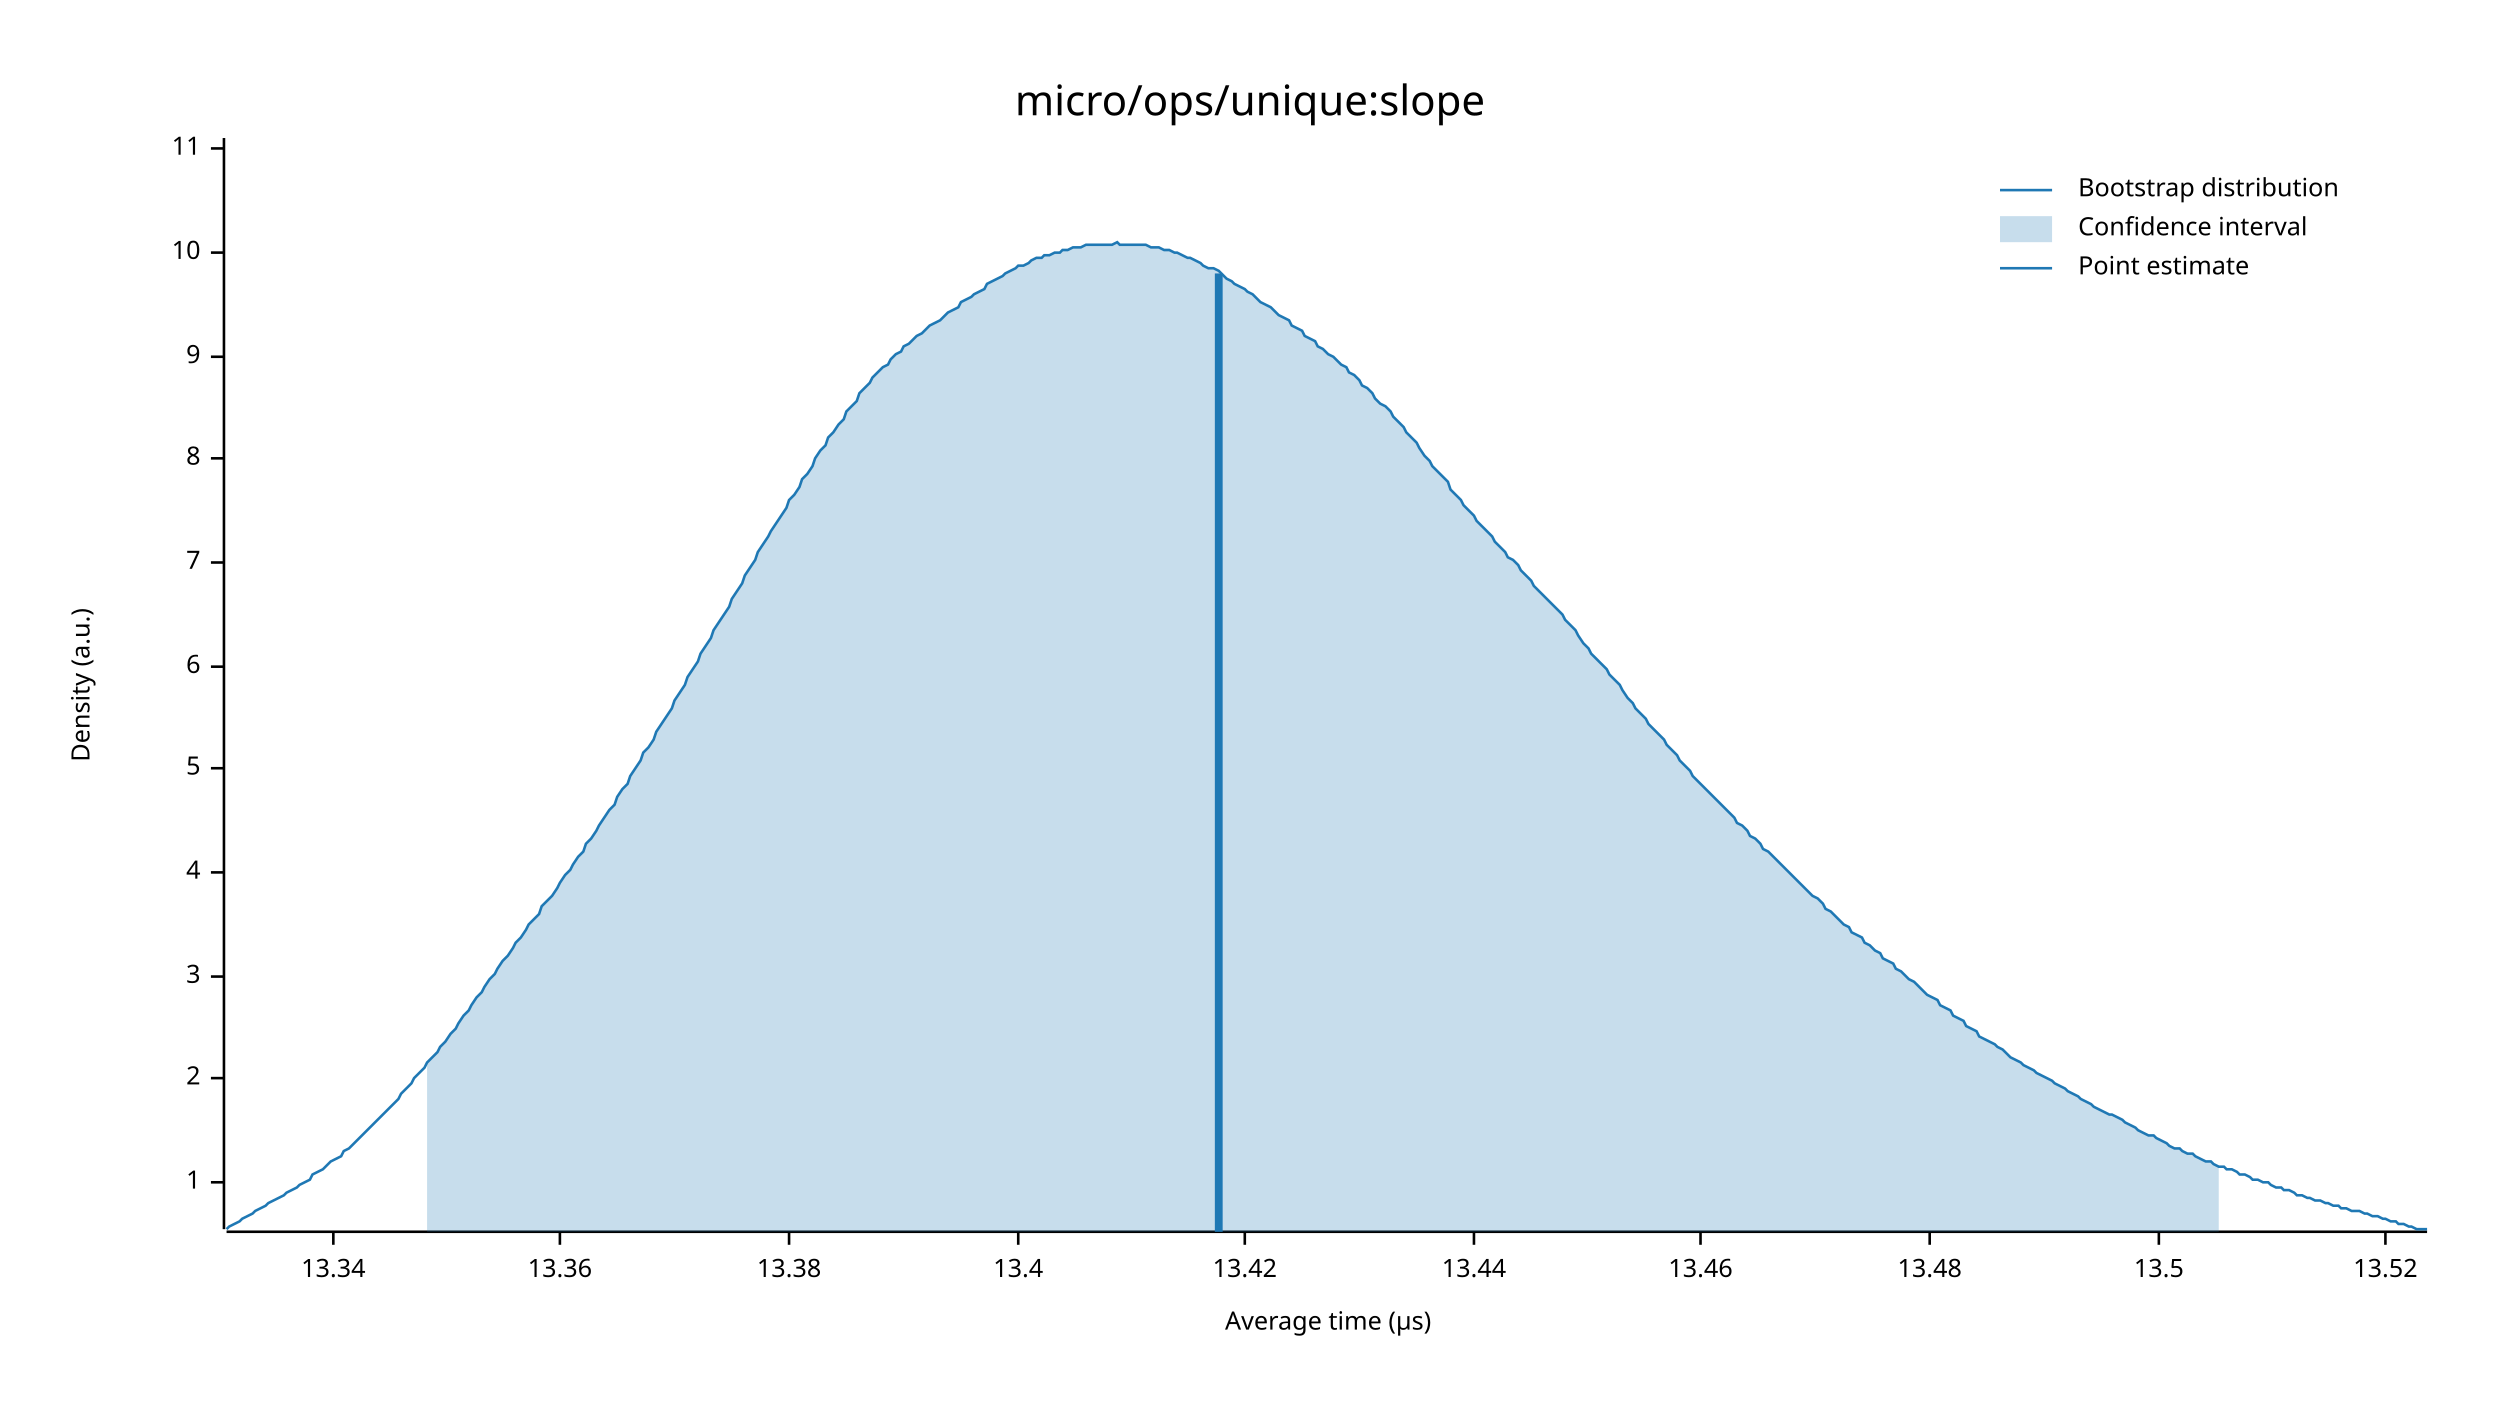
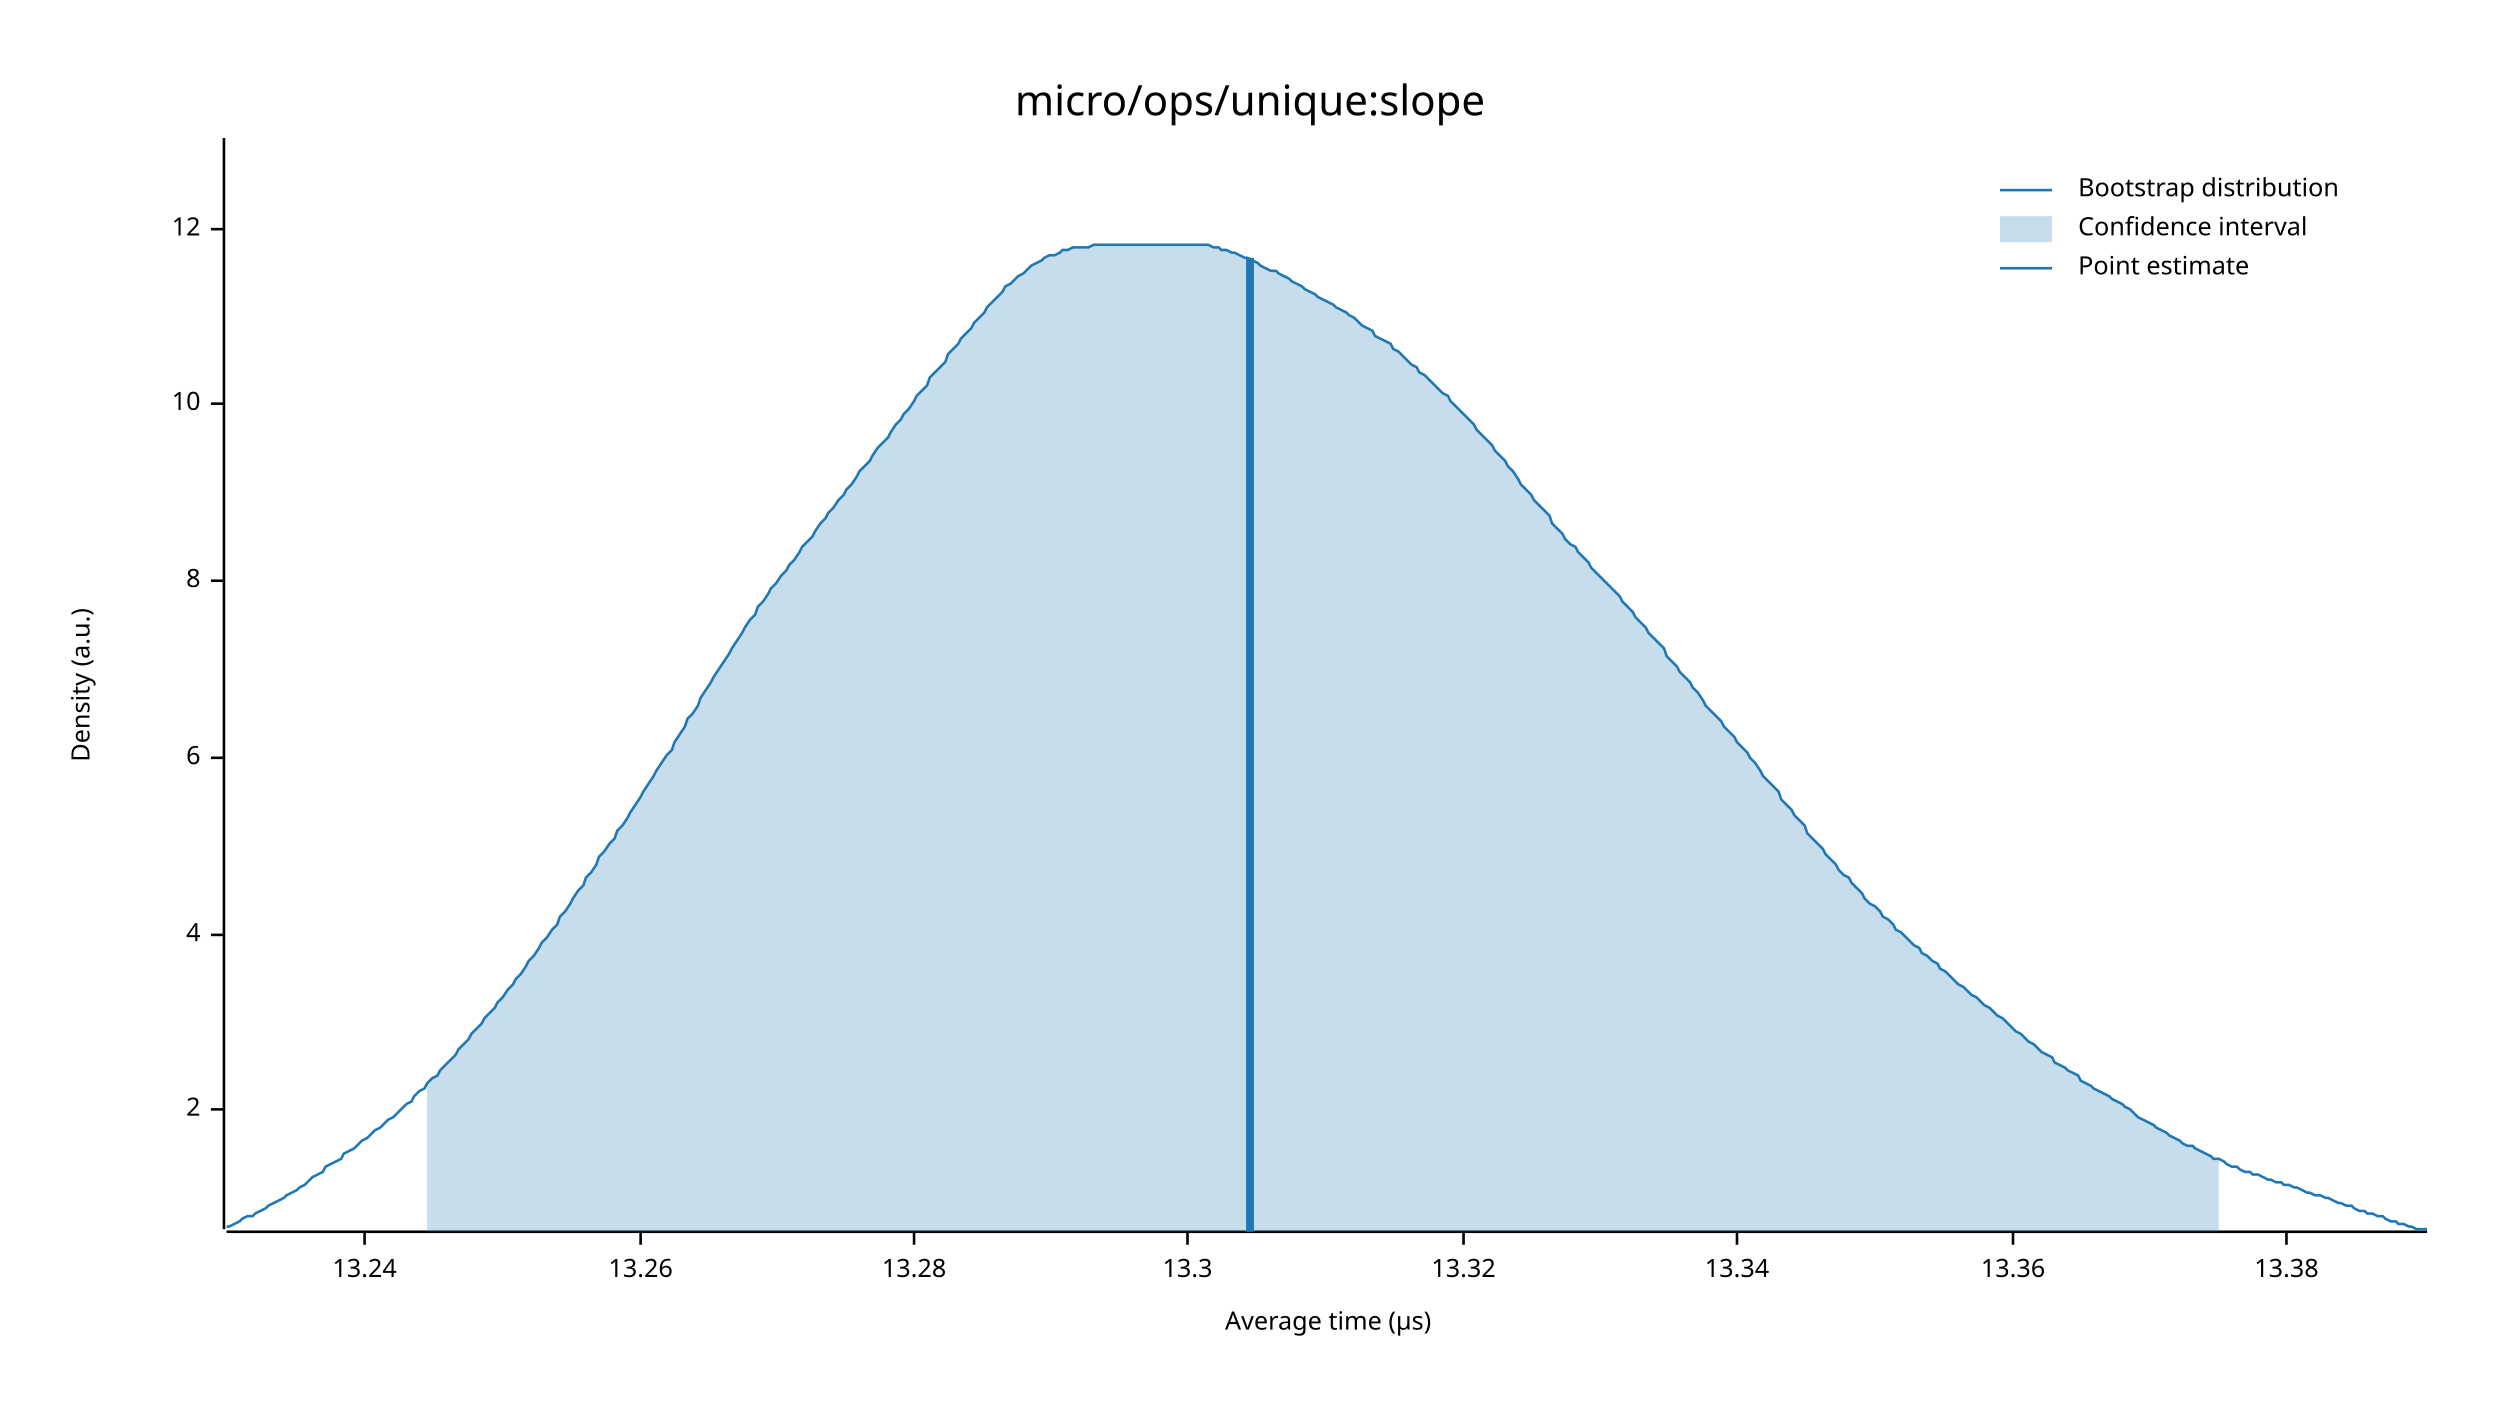
<svg xmlns="http://www.w3.org/2000/svg" width="960" height="540" viewBox="0 0 960 540">
  <text x="480" y="32" dy="0.76em" text-anchor="middle" font-family="sans-serif" font-size="16.129" opacity="1" fill="#000000">
micro/ops/unique:slope
</text>
  <text x="27" y="263" dy="0.76em" text-anchor="middle" font-family="sans-serif" font-size="9.677" opacity="1" fill="#000000" transform="rotate(270, 27, 263)">
Density (a.u.)
</text>
  <text x="510" y="513" dy="-0.5ex" text-anchor="middle" font-family="sans-serif" font-size="9.677" opacity="1" fill="#000000">
Average time (µs)
</text>
  <polyline fill="none" opacity="1" stroke="#000000" stroke-width="1" points="86,53 86,472 " />
-   <text x="77" y="454" dy="0.5ex" text-anchor="end" font-family="sans-serif" font-size="9.677" opacity="1" fill="#000000">
- 1
- </text>
-   <polyline fill="none" opacity="1" stroke="#000000" stroke-width="1" points="81,454 86,454 " />
-   <text x="77" y="414" dy="0.5ex" text-anchor="end" font-family="sans-serif" font-size="9.677" opacity="1" fill="#000000">
+   <text x="77" y="426" dy="0.5ex" text-anchor="end" font-family="sans-serif" font-size="9.677" opacity="1" fill="#000000">
2
</text>
-   <polyline fill="none" opacity="1" stroke="#000000" stroke-width="1" points="81,414 86,414 " />
-   <text x="77" y="375" dy="0.5ex" text-anchor="end" font-family="sans-serif" font-size="9.677" opacity="1" fill="#000000">
- 3
- </text>
-   <polyline fill="none" opacity="1" stroke="#000000" stroke-width="1" points="81,375 86,375 " />
-   <text x="77" y="335" dy="0.5ex" text-anchor="end" font-family="sans-serif" font-size="9.677" opacity="1" fill="#000000">
+   <polyline fill="none" opacity="1" stroke="#000000" stroke-width="1" points="81,426 86,426 " />
+   <text x="77" y="359" dy="0.5ex" text-anchor="end" font-family="sans-serif" font-size="9.677" opacity="1" fill="#000000">
4
</text>
-   <polyline fill="none" opacity="1" stroke="#000000" stroke-width="1" points="81,335 86,335 " />
-   <text x="77" y="295" dy="0.5ex" text-anchor="end" font-family="sans-serif" font-size="9.677" opacity="1" fill="#000000">
- 5
- </text>
-   <polyline fill="none" opacity="1" stroke="#000000" stroke-width="1" points="81,295 86,295 " />
-   <text x="77" y="256" dy="0.5ex" text-anchor="end" font-family="sans-serif" font-size="9.677" opacity="1" fill="#000000">
+   <polyline fill="none" opacity="1" stroke="#000000" stroke-width="1" points="81,359 86,359 " />
+   <text x="77" y="291" dy="0.5ex" text-anchor="end" font-family="sans-serif" font-size="9.677" opacity="1" fill="#000000">
6
</text>
-   <polyline fill="none" opacity="1" stroke="#000000" stroke-width="1" points="81,256 86,256 " />
-   <text x="77" y="216" dy="0.5ex" text-anchor="end" font-family="sans-serif" font-size="9.677" opacity="1" fill="#000000">
- 7
- </text>
-   <polyline fill="none" opacity="1" stroke="#000000" stroke-width="1" points="81,216 86,216 " />
-   <text x="77" y="176" dy="0.5ex" text-anchor="end" font-family="sans-serif" font-size="9.677" opacity="1" fill="#000000">
+   <polyline fill="none" opacity="1" stroke="#000000" stroke-width="1" points="81,291 86,291 " />
+   <text x="77" y="223" dy="0.5ex" text-anchor="end" font-family="sans-serif" font-size="9.677" opacity="1" fill="#000000">
8
</text>
-   <polyline fill="none" opacity="1" stroke="#000000" stroke-width="1" points="81,176 86,176 " />
-   <text x="77" y="137" dy="0.5ex" text-anchor="end" font-family="sans-serif" font-size="9.677" opacity="1" fill="#000000">
- 9
- </text>
-   <polyline fill="none" opacity="1" stroke="#000000" stroke-width="1" points="81,137 86,137 " />
-   <text x="77" y="97" dy="0.5ex" text-anchor="end" font-family="sans-serif" font-size="9.677" opacity="1" fill="#000000">
+   <polyline fill="none" opacity="1" stroke="#000000" stroke-width="1" points="81,223 86,223 " />
+   <text x="77" y="155" dy="0.5ex" text-anchor="end" font-family="sans-serif" font-size="9.677" opacity="1" fill="#000000">
10
</text>
-   <polyline fill="none" opacity="1" stroke="#000000" stroke-width="1" points="81,97 86,97 " />
-   <text x="77" y="57" dy="0.5ex" text-anchor="end" font-family="sans-serif" font-size="9.677" opacity="1" fill="#000000">
- 11
+   <polyline fill="none" opacity="1" stroke="#000000" stroke-width="1" points="81,155 86,155 " />
+   <text x="77" y="88" dy="0.5ex" text-anchor="end" font-family="sans-serif" font-size="9.677" opacity="1" fill="#000000">
+ 12
</text>
-   <polyline fill="none" opacity="1" stroke="#000000" stroke-width="1" points="81,57 86,57 " />
+   <polyline fill="none" opacity="1" stroke="#000000" stroke-width="1" points="81,88 86,88 " />
  <polyline fill="none" opacity="1" stroke="#000000" stroke-width="1" points="87,473 932,473 " />
-   <text x="128" y="483" dy="0.76em" text-anchor="middle" font-family="sans-serif" font-size="9.677" opacity="1" fill="#000000">
+   <text x="140" y="483" dy="0.76em" text-anchor="middle" font-family="sans-serif" font-size="9.677" opacity="1" fill="#000000">
+ 13.24
+ </text>
+   <polyline fill="none" opacity="1" stroke="#000000" stroke-width="1" points="140,473 140,478 " />
+   <text x="246" y="483" dy="0.76em" text-anchor="middle" font-family="sans-serif" font-size="9.677" opacity="1" fill="#000000">
+ 13.26
+ </text>
+   <polyline fill="none" opacity="1" stroke="#000000" stroke-width="1" points="246,473 246,478 " />
+   <text x="351" y="483" dy="0.76em" text-anchor="middle" font-family="sans-serif" font-size="9.677" opacity="1" fill="#000000">
+ 13.28
+ </text>
+   <polyline fill="none" opacity="1" stroke="#000000" stroke-width="1" points="351,473 351,478 " />
+   <text x="456" y="483" dy="0.76em" text-anchor="middle" font-family="sans-serif" font-size="9.677" opacity="1" fill="#000000">
+ 13.3
+ </text>
+   <polyline fill="none" opacity="1" stroke="#000000" stroke-width="1" points="456,473 456,478 " />
+   <text x="562" y="483" dy="0.76em" text-anchor="middle" font-family="sans-serif" font-size="9.677" opacity="1" fill="#000000">
+ 13.32
+ </text>
+   <polyline fill="none" opacity="1" stroke="#000000" stroke-width="1" points="562,473 562,478 " />
+   <text x="667" y="483" dy="0.76em" text-anchor="middle" font-family="sans-serif" font-size="9.677" opacity="1" fill="#000000">
13.34
</text>
-   <polyline fill="none" opacity="1" stroke="#000000" stroke-width="1" points="128,473 128,478 " />
-   <text x="215" y="483" dy="0.76em" text-anchor="middle" font-family="sans-serif" font-size="9.677" opacity="1" fill="#000000">
+   <polyline fill="none" opacity="1" stroke="#000000" stroke-width="1" points="667,473 667,478 " />
+   <text x="773" y="483" dy="0.76em" text-anchor="middle" font-family="sans-serif" font-size="9.677" opacity="1" fill="#000000">
13.36
</text>
-   <polyline fill="none" opacity="1" stroke="#000000" stroke-width="1" points="215,473 215,478 " />
-   <text x="303" y="483" dy="0.76em" text-anchor="middle" font-family="sans-serif" font-size="9.677" opacity="1" fill="#000000">
+   <polyline fill="none" opacity="1" stroke="#000000" stroke-width="1" points="773,473 773,478 " />
+   <text x="878" y="483" dy="0.76em" text-anchor="middle" font-family="sans-serif" font-size="9.677" opacity="1" fill="#000000">
13.38
</text>
-   <polyline fill="none" opacity="1" stroke="#000000" stroke-width="1" points="303,473 303,478 " />
-   <text x="391" y="483" dy="0.76em" text-anchor="middle" font-family="sans-serif" font-size="9.677" opacity="1" fill="#000000">
- 13.4
- </text>
-   <polyline fill="none" opacity="1" stroke="#000000" stroke-width="1" points="391,473 391,478 " />
-   <text x="478" y="483" dy="0.76em" text-anchor="middle" font-family="sans-serif" font-size="9.677" opacity="1" fill="#000000">
- 13.42
- </text>
-   <polyline fill="none" opacity="1" stroke="#000000" stroke-width="1" points="478,473 478,478 " />
-   <text x="566" y="483" dy="0.76em" text-anchor="middle" font-family="sans-serif" font-size="9.677" opacity="1" fill="#000000">
- 13.44
- </text>
-   <polyline fill="none" opacity="1" stroke="#000000" stroke-width="1" points="566,473 566,478 " />
-   <text x="653" y="483" dy="0.76em" text-anchor="middle" font-family="sans-serif" font-size="9.677" opacity="1" fill="#000000">
- 13.46
- </text>
-   <polyline fill="none" opacity="1" stroke="#000000" stroke-width="1" points="653,473 653,478 " />
-   <text x="741" y="483" dy="0.76em" text-anchor="middle" font-family="sans-serif" font-size="9.677" opacity="1" fill="#000000">
- 13.48
- </text>
-   <polyline fill="none" opacity="1" stroke="#000000" stroke-width="1" points="741,473 741,478 " />
-   <text x="829" y="483" dy="0.76em" text-anchor="middle" font-family="sans-serif" font-size="9.677" opacity="1" fill="#000000">
- 13.5
- </text>
-   <polyline fill="none" opacity="1" stroke="#000000" stroke-width="1" points="829,473 829,478 " />
-   <text x="916" y="483" dy="0.76em" text-anchor="middle" font-family="sans-serif" font-size="9.677" opacity="1" fill="#000000">
- 13.52
- </text>
-   <polyline fill="none" opacity="1" stroke="#000000" stroke-width="1" points="916,473 916,478 " />
-   <polyline fill="none" opacity="1" stroke="#1F78B4" stroke-width="1" points="87,472 88,471 90,470 92,469 93,468 95,467 97,466 98,465 100,464 102,463 103,462 105,461 107,460 109,459 110,458 112,457 114,456 115,455 117,454 119,453 120,451 122,450 124,449 125,448 127,446 129,445 131,444 132,442 134,441 136,439 137,438 139,436 141,434 142,433 144,431 146,429 147,428 149,426 151,424 153,422 154,420 156,418 158,416 159,414 161,412 163,410 164,408 166,406 168,404 169,402 171,400 173,397 175,395 176,393 178,390 180,388 181,386 183,383 185,381 186,379 188,376 190,374 191,372 193,369 195,367 197,364 198,362 200,360 202,357 203,355 205,353 207,351 208,348 210,346 212,344 214,341 215,339 217,336 219,334 220,332 222,329 224,327 225,324 227,322 229,319 230,317 232,314 234,311 236,309 237,306 239,303 241,301 242,298 244,295 246,292 247,289 249,287 251,284 252,281 254,278 256,275 258,272 259,269 261,266 263,263 264,260 266,257 268,254 269,251 271,248 273,245 274,242 276,239 278,236 280,233 281,230 283,227 285,224 286,221 288,218 290,215 291,212 293,209 295,206 296,204 298,201 300,198 302,195 303,192 305,190 307,187 308,184 310,182 312,179 313,176 315,173 317,171 318,168 320,166 322,163 324,161 325,158 327,156 329,154 330,151 332,149 334,147 335,145 337,143 339,141 341,140 342,138 344,136 346,135 347,133 349,132 351,130 352,129 354,128 356,126 357,125 359,124 361,123 363,121 364,120 366,119 368,118 369,116 371,115 373,114 374,113 376,112 378,111 379,109 381,108 383,107 385,106 386,105 388,104 390,103 391,102 393,102 395,101 396,100 398,99 400,99 401,98 403,98 405,97 407,97 408,96 410,96 412,95 413,95 415,95 417,94 418,94 420,94 422,94 423,94 425,94 427,94 429,93 430,94 432,94 434,94 435,94 437,94 439,94 440,94 442,95 444,95 445,95 447,96 449,96 451,97 452,97 454,98 456,99 457,99 459,100 461,101 462,102 464,103 466,103 468,104 469,105 471,107 473,108 474,109 476,110 478,111 479,112 481,113 483,115 484,116 486,117 488,118 490,120 491,121 493,122 495,123 496,125 498,126 500,127 501,129 503,130 505,131 506,133 508,134 510,136 512,137 513,138 515,140 517,141 518,143 520,144 522,146 523,148 525,149 527,151 528,153 530,155 532,156 534,158 535,160 537,162 539,164 540,166 542,168 544,170 545,172 547,175 549,177 550,179 552,181 554,183 556,185 557,188 559,190 561,192 562,194 564,196 566,198 567,200 569,202 571,204 573,206 574,208 576,210 578,212 579,214 581,215 583,217 584,219 586,221 588,223 589,225 591,227 593,229 595,231 596,232 598,234 600,236 601,238 603,240 605,242 606,244 608,247 610,249 611,251 613,253 615,255 617,257 618,259 620,261 622,263 623,265 625,268 627,270 628,272 630,274 632,276 633,278 635,280 637,282 639,284 640,286 642,288 644,290 645,292 647,294 649,296 650,298 652,300 654,302 655,303 657,305 659,307 661,309 662,310 664,312 666,314 667,316 669,317 671,319 672,321 674,322 676,324 677,326 679,327 681,329 683,331 684,332 686,334 688,336 689,337 691,339 693,341 694,342 696,344 698,345 700,347 701,349 703,350 705,352 706,353 708,355 710,356 711,358 713,359 715,360 716,362 718,363 720,365 722,366 723,368 725,369 727,370 728,372 730,373 732,375 733,376 735,377 737,379 738,380 740,382 742,383 744,384 745,386 747,387 749,388 750,390 752,391 754,392 755,394 757,395 759,396 760,398 762,399 764,400 766,401 767,402 769,403 771,405 772,406 774,407 776,408 777,409 779,410 781,411 782,412 784,413 786,414 788,415 789,416 791,417 793,418 794,419 796,420 798,421 799,422 801,423 803,424 804,425 806,426 808,427 810,428 811,428 813,429 815,430 816,431 818,432 820,433 821,434 823,435 825,436 827,436 828,437 830,438 832,439 833,440 835,441 837,441 838,442 840,443 842,443 843,444 845,445 847,446 849,446 850,447 852,448 854,448 855,449 857,449 859,450 860,451 862,451 864,452 865,453 867,453 869,454 871,454 872,455 874,456 876,456 877,457 879,457 881,458 882,459 884,459 886,460 887,460 889,461 891,461 893,462 894,462 896,463 898,463 899,464 901,464 903,465 904,465 906,465 908,466 909,466 911,467 913,467 915,468 916,468 918,469 920,469 921,470 923,470 925,471 926,471 928,472 930,472 932,472 " />
-   <polygon opacity="0.25" fill="#1F78B4" points="164,408 166,406 168,404 169,402 171,400 173,397 175,395 176,393 178,390 180,388 181,386 183,383 185,381 186,379 188,376 190,374 191,372 193,369 195,367 197,364 198,362 200,360 202,357 203,355 205,353 207,351 208,348 210,346 212,344 214,341 215,339 217,336 219,334 220,332 222,329 224,327 225,324 227,322 229,319 230,317 232,314 234,311 236,309 237,306 239,303 241,301 242,298 244,295 246,292 247,289 249,287 251,284 252,281 254,278 256,275 258,272 259,269 261,266 263,263 264,260 266,257 268,254 269,251 271,248 273,245 274,242 276,239 278,236 280,233 281,230 283,227 285,224 286,221 288,218 290,215 291,212 293,209 295,206 296,204 298,201 300,198 302,195 303,192 305,190 307,187 308,184 310,182 312,179 313,176 315,173 317,171 318,168 320,166 322,163 324,161 325,158 327,156 329,154 330,151 332,149 334,147 335,145 337,143 339,141 341,140 342,138 344,136 346,135 347,133 349,132 351,130 352,129 354,128 356,126 357,125 359,124 361,123 363,121 364,120 366,119 368,118 369,116 371,115 373,114 374,113 376,112 378,111 379,109 381,108 383,107 385,106 386,105 388,104 390,103 391,102 393,102 395,101 396,100 398,99 400,99 401,98 403,98 405,97 407,97 408,96 410,96 412,95 413,95 415,95 417,94 418,94 420,94 422,94 423,94 425,94 427,94 429,93 430,94 432,94 434,94 435,94 437,94 439,94 440,94 442,95 444,95 445,95 447,96 449,96 451,97 452,97 454,98 456,99 457,99 459,100 461,101 462,102 464,103 466,103 468,104 469,105 471,107 473,108 474,109 476,110 478,111 479,112 481,113 483,115 484,116 486,117 488,118 490,120 491,121 493,122 495,123 496,125 498,126 500,127 501,129 503,130 505,131 506,133 508,134 510,136 512,137 513,138 515,140 517,141 518,143 520,144 522,146 523,148 525,149 527,151 528,153 530,155 532,156 534,158 535,160 537,162 539,164 540,166 542,168 544,170 545,172 547,175 549,177 550,179 552,181 554,183 556,185 557,188 559,190 561,192 562,194 564,196 566,198 567,200 569,202 571,204 573,206 574,208 576,210 578,212 579,214 581,215 583,217 584,219 586,221 588,223 589,225 591,227 593,229 595,231 596,232 598,234 600,236 601,238 603,240 605,242 606,244 608,247 610,249 611,251 613,253 615,255 617,257 618,259 620,261 622,263 623,265 625,268 627,270 628,272 630,274 632,276 633,278 635,280 637,282 639,284 640,286 642,288 644,290 645,292 647,294 649,296 650,298 652,300 654,302 655,303 657,305 659,307 661,309 662,310 664,312 666,314 667,316 669,317 671,319 672,321 674,322 676,324 677,326 679,327 681,329 683,331 684,332 686,334 688,336 689,337 691,339 693,341 694,342 696,344 698,345 700,347 701,349 703,350 705,352 706,353 708,355 710,356 711,358 713,359 715,360 716,362 718,363 720,365 722,366 723,368 725,369 727,370 728,372 730,373 732,375 733,376 735,377 737,379 738,380 740,382 742,383 744,384 745,386 747,387 749,388 750,390 752,391 754,392 755,394 757,395 759,396 760,398 762,399 764,400 766,401 767,402 769,403 771,405 772,406 774,407 776,408 777,409 779,410 781,411 782,412 784,413 786,414 788,415 789,416 791,417 793,418 794,419 796,420 798,421 799,422 801,423 803,424 804,425 806,426 808,427 810,428 811,428 813,429 815,430 816,431 818,432 820,433 821,434 823,435 825,436 827,436 828,437 830,438 832,439 833,440 835,441 837,441 838,442 840,443 842,443 843,444 845,445 847,446 849,446 850,447 852,448 852,473 164,473 " />
-   <polyline fill="none" opacity="1" stroke="#1F78B4" stroke-width="3" points="468,473 468,105 " />
+   <polyline fill="none" opacity="1" stroke="#000000" stroke-width="1" points="878,473 878,478 " />
+   <polyline fill="none" opacity="1" stroke="#1F78B4" stroke-width="1" points="87,471 88,471 90,470 92,469 93,468 95,467 97,467 98,466 100,465 102,464 103,463 105,462 107,461 109,460 110,459 112,458 114,457 115,456 117,455 119,453 120,452 122,451 124,450 125,448 127,447 129,446 131,445 132,443 134,442 136,441 137,440 139,438 141,437 142,436 144,434 146,433 147,432 149,430 151,429 153,427 154,426 156,424 158,423 159,421 161,419 163,418 164,416 166,414 168,413 169,411 171,409 173,407 175,405 176,403 178,401 180,399 181,397 183,395 185,393 186,391 188,389 190,387 191,385 193,383 195,380 197,378 198,376 200,374 202,371 203,369 205,367 207,364 208,362 210,360 212,357 214,355 215,352 217,350 219,347 220,345 222,342 224,340 225,337 227,335 229,332 230,329 232,327 234,324 236,322 237,319 239,317 241,314 242,312 244,309 246,306 247,304 249,301 251,298 252,296 254,293 256,290 258,288 259,285 261,282 263,279 264,276 266,274 268,271 269,268 271,265 273,262 274,260 276,257 278,254 280,251 281,249 283,246 285,243 286,241 288,238 290,236 291,233 293,231 295,228 296,226 298,224 300,221 302,219 303,217 305,215 307,212 308,210 310,208 312,206 313,204 315,201 317,199 318,197 320,195 322,192 324,190 325,188 327,186 329,183 330,181 332,179 334,177 335,175 337,172 339,170 341,168 342,166 344,163 346,161 347,159 349,157 351,154 352,152 354,150 356,148 357,145 359,143 361,141 363,139 364,136 366,134 368,132 369,130 371,128 373,126 374,124 376,122 378,120 379,118 381,116 383,114 385,112 386,110 388,109 390,107 391,106 393,105 395,103 396,102 398,101 400,100 401,99 403,98 405,98 407,97 408,96 410,96 412,95 413,95 415,95 417,95 418,95 420,94 422,94 423,94 425,94 427,94 429,94 430,94 432,94 434,94 435,94 437,94 439,94 440,94 442,94 444,94 445,94 447,94 449,94 451,94 452,94 454,94 456,94 457,94 459,94 461,94 462,94 464,94 466,95 468,95 469,96 471,96 473,97 474,97 476,98 478,99 479,99 481,100 483,101 484,102 486,103 488,104 490,104 491,105 493,106 495,107 496,108 498,109 500,110 501,111 503,112 505,113 506,114 508,115 510,116 512,117 513,118 515,119 517,120 518,121 520,122 522,124 523,125 525,126 527,127 528,129 530,130 532,131 534,132 535,134 537,135 539,137 540,138 542,140 544,141 545,143 547,144 549,146 550,147 552,149 554,151 556,152 557,154 559,156 561,158 562,159 564,161 566,163 567,165 569,167 571,169 573,171 574,173 576,175 578,177 579,179 581,181 583,184 584,186 586,188 588,190 589,192 591,194 593,196 595,198 596,201 598,203 600,205 601,207 603,209 605,210 606,212 608,214 610,216 611,218 613,220 615,222 617,224 618,225 620,227 622,229 623,231 625,233 627,235 628,237 630,239 632,241 633,243 635,245 637,247 639,249 640,252 642,254 644,256 645,258 647,260 649,262 650,264 652,266 654,269 655,271 657,273 659,275 661,277 662,279 664,281 666,283 667,285 669,287 671,289 672,291 674,293 676,296 677,298 679,300 681,302 683,304 684,307 686,309 688,311 689,313 691,315 693,317 694,320 696,322 698,324 700,326 701,328 703,330 705,332 706,334 708,336 710,337 711,339 713,341 715,343 716,345 718,347 720,348 722,350 723,352 725,353 727,355 728,357 730,358 732,360 733,361 735,363 737,364 738,366 740,367 742,369 744,370 745,372 747,373 749,375 750,376 752,378 754,379 755,380 757,382 759,383 760,384 762,386 764,387 766,389 767,390 769,391 771,393 772,394 774,396 776,397 777,398 779,400 781,401 782,402 784,404 786,405 788,406 789,408 791,409 793,410 794,411 796,412 798,413 799,415 801,416 803,417 804,418 806,419 808,420 810,421 811,422 813,423 815,424 816,425 818,426 820,428 821,429 823,430 825,431 827,432 828,433 830,434 832,435 833,436 835,437 837,438 838,439 840,440 842,440 843,441 845,442 847,443 849,444 850,445 852,445 854,446 855,447 857,448 859,448 860,449 862,450 864,450 865,451 867,451 869,452 871,453 872,453 874,454 876,454 877,455 879,455 881,456 882,456 884,457 886,458 887,458 889,459 891,459 893,460 894,460 896,461 898,462 899,462 901,463 903,463 904,464 906,465 908,465 909,466 911,466 913,467 915,467 916,468 918,469 920,469 921,470 923,470 925,471 926,471 928,472 930,472 932,472 " />
+   <polygon opacity="0.25" fill="#1F78B4" points="164,416 166,414 168,413 169,411 171,409 173,407 175,405 176,403 178,401 180,399 181,397 183,395 185,393 186,391 188,389 190,387 191,385 193,383 195,380 197,378 198,376 200,374 202,371 203,369 205,367 207,364 208,362 210,360 212,357 214,355 215,352 217,350 219,347 220,345 222,342 224,340 225,337 227,335 229,332 230,329 232,327 234,324 236,322 237,319 239,317 241,314 242,312 244,309 246,306 247,304 249,301 251,298 252,296 254,293 256,290 258,288 259,285 261,282 263,279 264,276 266,274 268,271 269,268 271,265 273,262 274,260 276,257 278,254 280,251 281,249 283,246 285,243 286,241 288,238 290,236 291,233 293,231 295,228 296,226 298,224 300,221 302,219 303,217 305,215 307,212 308,210 310,208 312,206 313,204 315,201 317,199 318,197 320,195 322,192 324,190 325,188 327,186 329,183 330,181 332,179 334,177 335,175 337,172 339,170 341,168 342,166 344,163 346,161 347,159 349,157 351,154 352,152 354,150 356,148 357,145 359,143 361,141 363,139 364,136 366,134 368,132 369,130 371,128 373,126 374,124 376,122 378,120 379,118 381,116 383,114 385,112 386,110 388,109 390,107 391,106 393,105 395,103 396,102 398,101 400,100 401,99 403,98 405,98 407,97 408,96 410,96 412,95 413,95 415,95 417,95 418,95 420,94 422,94 423,94 425,94 427,94 429,94 430,94 432,94 434,94 435,94 437,94 439,94 440,94 442,94 444,94 445,94 447,94 449,94 451,94 452,94 454,94 456,94 457,94 459,94 461,94 462,94 464,94 466,95 468,95 469,96 471,96 473,97 474,97 476,98 478,99 479,99 481,100 483,101 484,102 486,103 488,104 490,104 491,105 493,106 495,107 496,108 498,109 500,110 501,111 503,112 505,113 506,114 508,115 510,116 512,117 513,118 515,119 517,120 518,121 520,122 522,124 523,125 525,126 527,127 528,129 530,130 532,131 534,132 535,134 537,135 539,137 540,138 542,140 544,141 545,143 547,144 549,146 550,147 552,149 554,151 556,152 557,154 559,156 561,158 562,159 564,161 566,163 567,165 569,167 571,169 573,171 574,173 576,175 578,177 579,179 581,181 583,184 584,186 586,188 588,190 589,192 591,194 593,196 595,198 596,201 598,203 600,205 601,207 603,209 605,210 606,212 608,214 610,216 611,218 613,220 615,222 617,224 618,225 620,227 622,229 623,231 625,233 627,235 628,237 630,239 632,241 633,243 635,245 637,247 639,249 640,252 642,254 644,256 645,258 647,260 649,262 650,264 652,266 654,269 655,271 657,273 659,275 661,277 662,279 664,281 666,283 667,285 669,287 671,289 672,291 674,293 676,296 677,298 679,300 681,302 683,304 684,307 686,309 688,311 689,313 691,315 693,317 694,320 696,322 698,324 700,326 701,328 703,330 705,332 706,334 708,336 710,337 711,339 713,341 715,343 716,345 718,347 720,348 722,350 723,352 725,353 727,355 728,357 730,358 732,360 733,361 735,363 737,364 738,366 740,367 742,369 744,370 745,372 747,373 749,375 750,376 752,378 754,379 755,380 757,382 759,383 760,384 762,386 764,387 766,389 767,390 769,391 771,393 772,394 774,396 776,397 777,398 779,400 781,401 782,402 784,404 786,405 788,406 789,408 791,409 793,410 794,411 796,412 798,413 799,415 801,416 803,417 804,418 806,419 808,420 810,421 811,422 813,423 815,424 816,425 818,426 820,428 821,429 823,430 825,431 827,432 828,433 830,434 832,435 833,436 835,437 837,438 838,439 840,440 842,440 843,441 845,442 847,443 849,444 850,445 852,445 852,473 164,473 " />
+   <polyline fill="none" opacity="1" stroke="#1F78B4" stroke-width="3" points="480,473 480,99 " />
  <text x="798" y="68" dy="0.76em" text-anchor="start" font-family="sans-serif" font-size="9.677" opacity="1" fill="#000000">
Bootstrap distribution
</text>
  <text x="798" y="83" dy="0.76em" text-anchor="start" font-family="sans-serif" font-size="9.677" opacity="1" fill="#000000">
Confidence interval
</text>
  <text x="798" y="98" dy="0.76em" text-anchor="start" font-family="sans-serif" font-size="9.677" opacity="1" fill="#000000">
Point estimate
</text>
  <polyline fill="none" opacity="1" stroke="#1F78B4" stroke-width="1" points="768,73 788,73 " />
  <rect x="768" y="83" width="20" height="10" opacity="0.25" fill="#1F78B4" stroke="none" />
  <polyline fill="none" opacity="1" stroke="#1F78B4" stroke-width="1" points="768,103 788,103 " />
</svg>
